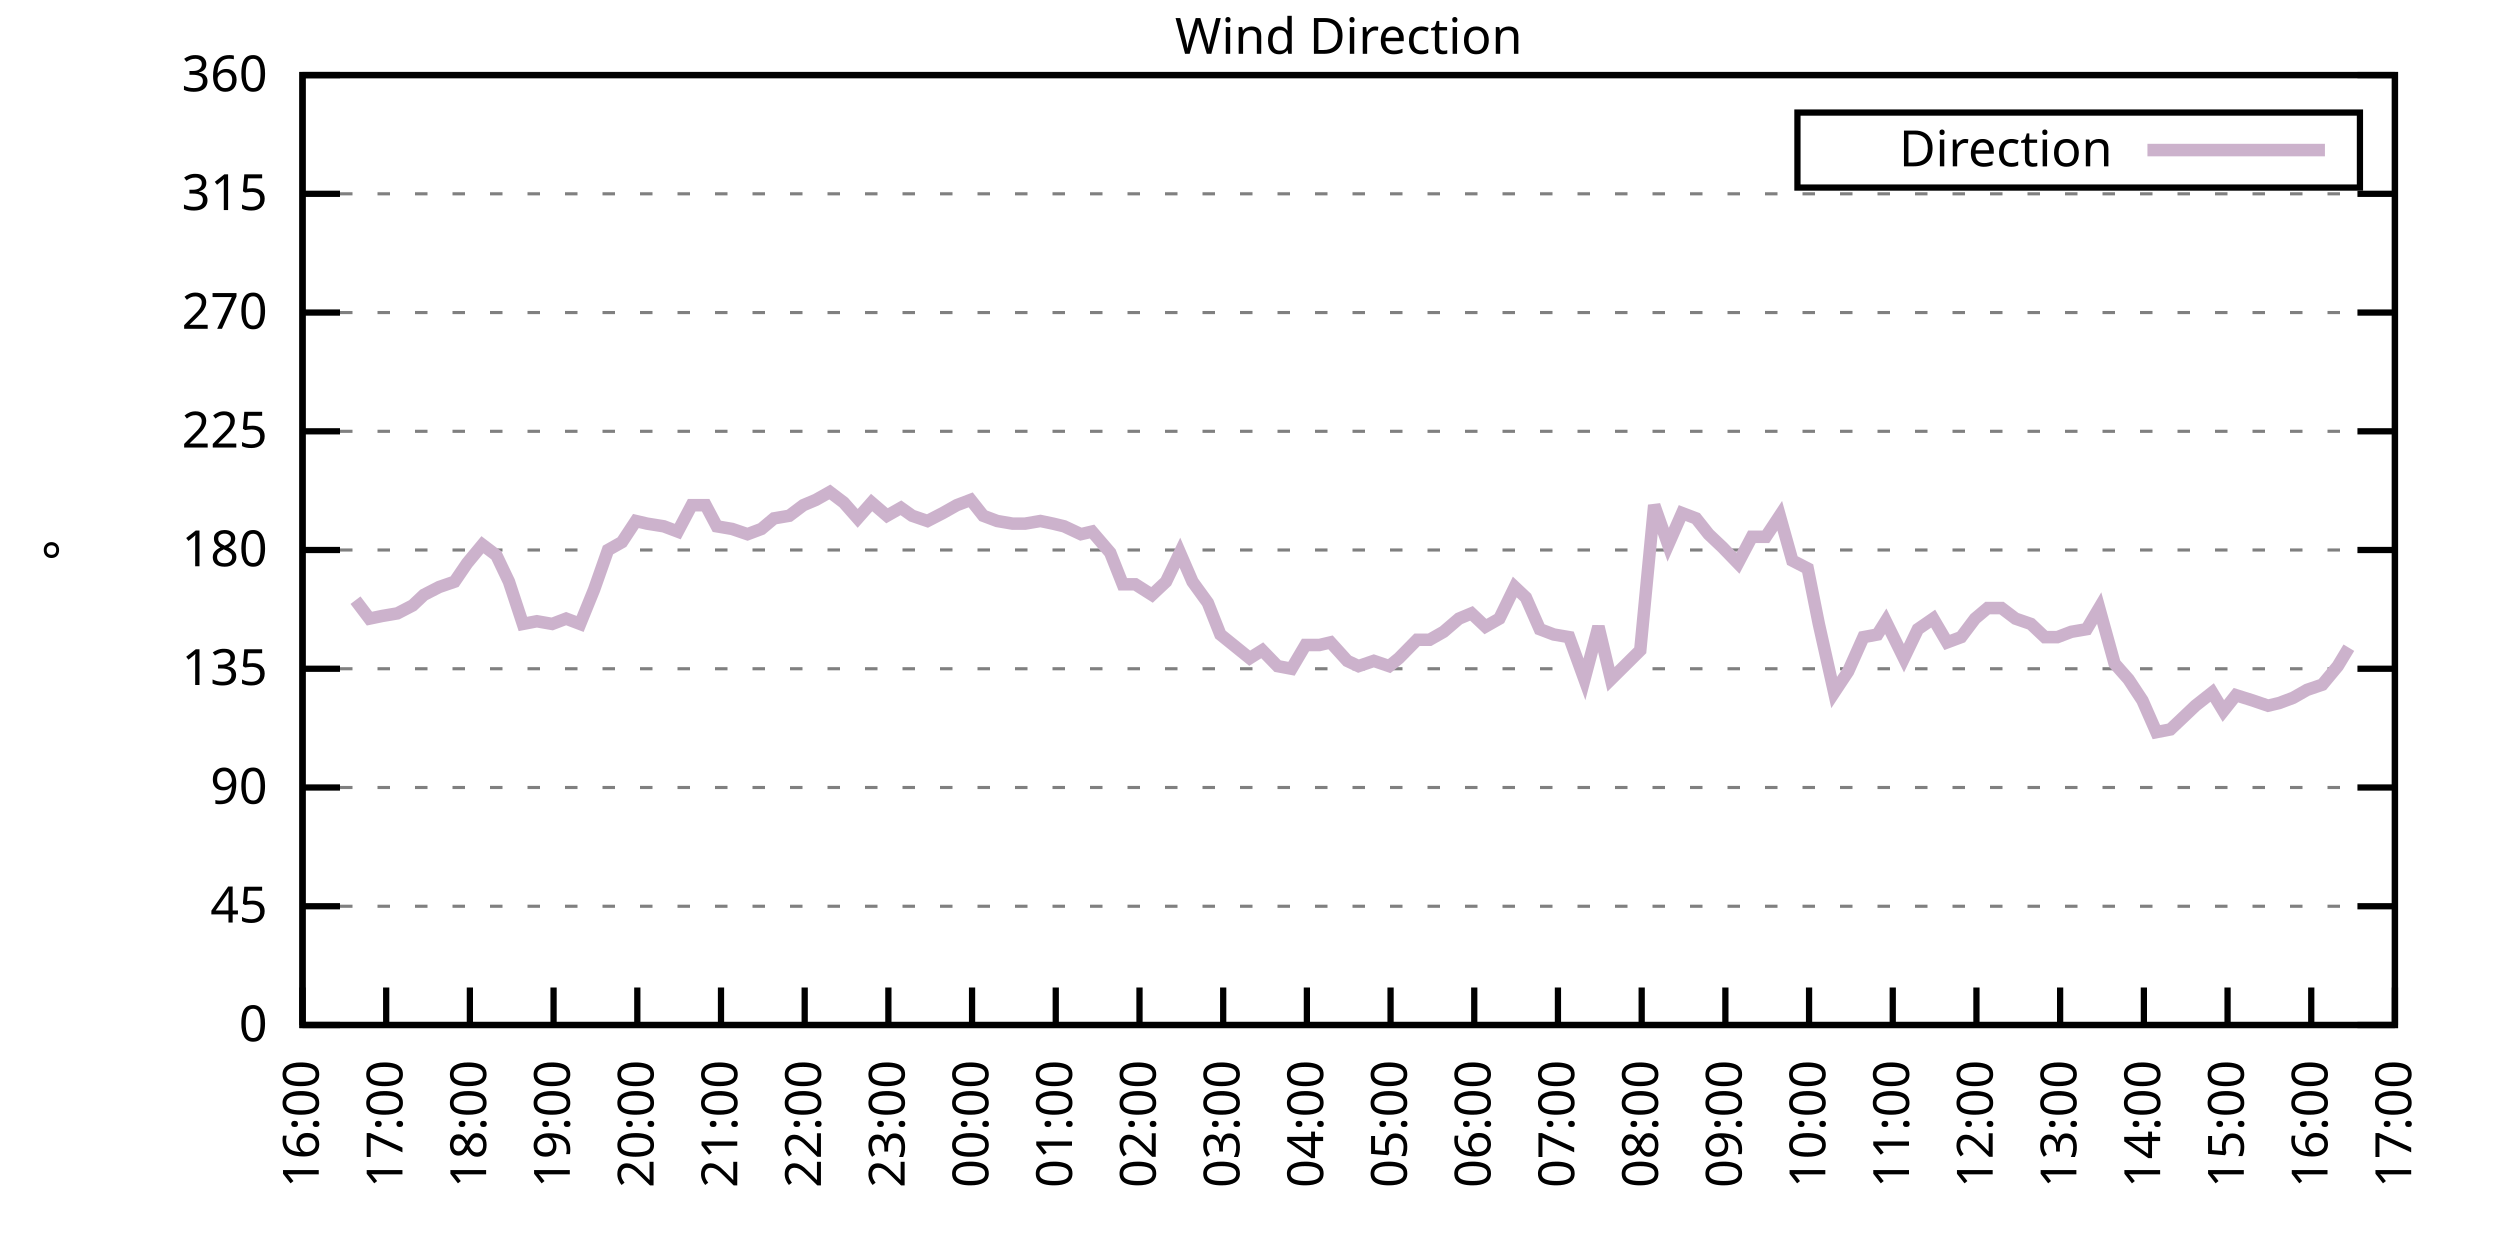
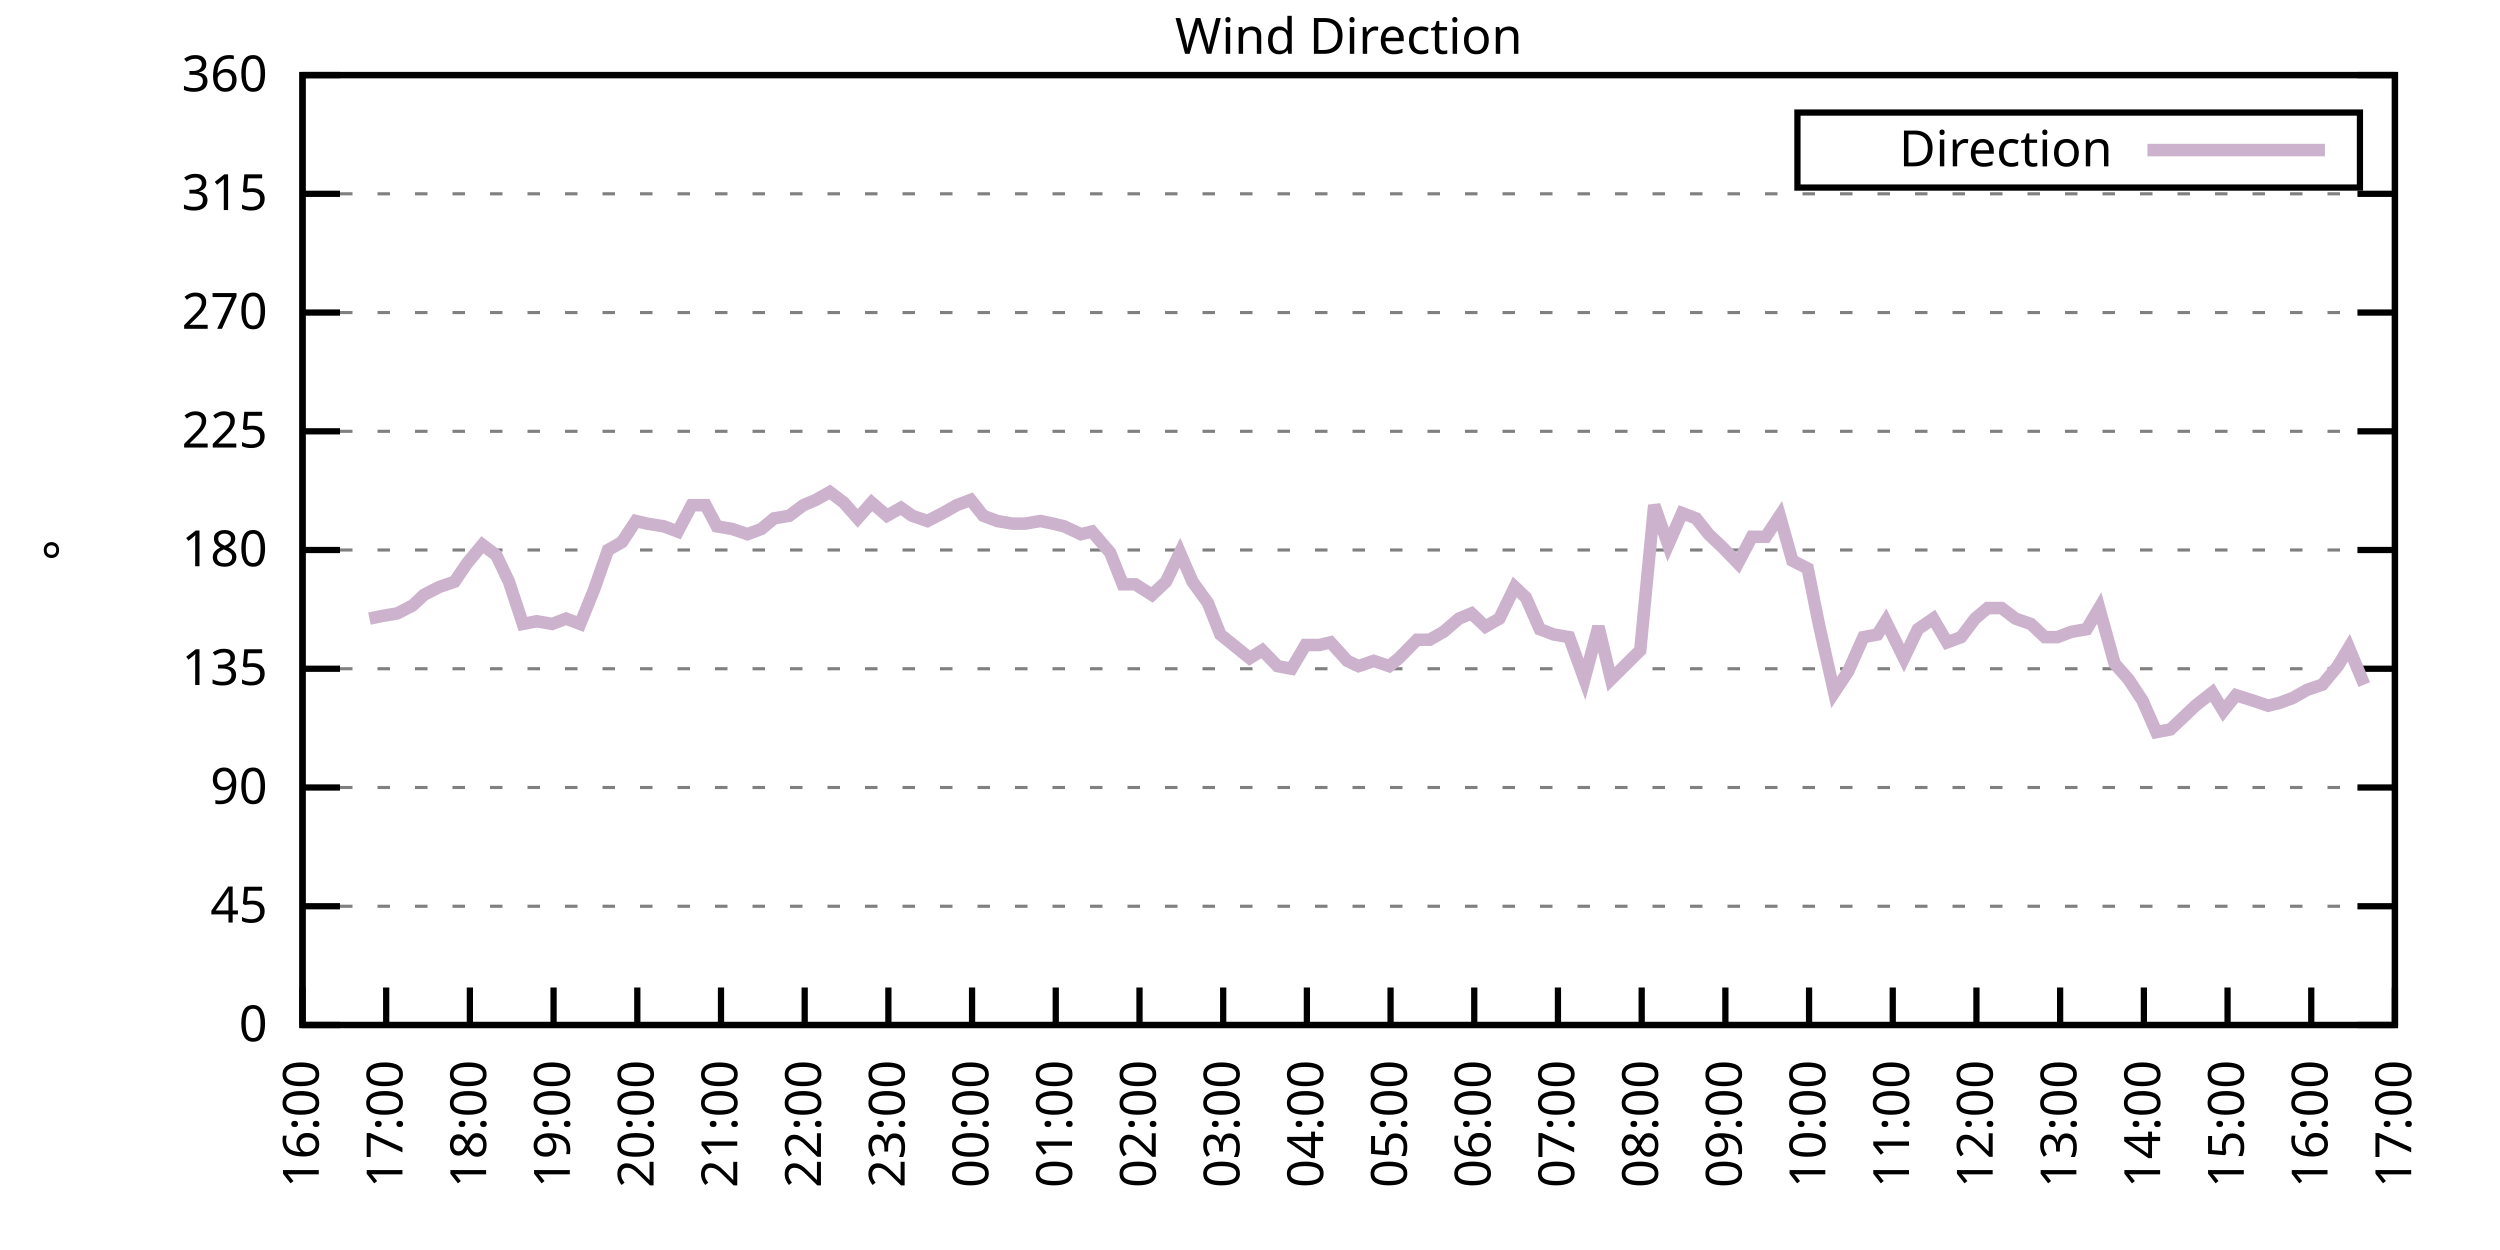
<svg xmlns="http://www.w3.org/2000/svg" xmlns:xlink="http://www.w3.org/1999/xlink" width="400" height="200" viewBox="0 0 400 200">
  <g id="gnuplot_canvas">
    <rect x="0" y="0" width="400" height="200" fill="none" />
    <defs>
      <circle id="gpDot" r="0.5" stroke-width="0.5" stroke="currentColor" />
      <path id="gpPt0" stroke-width="0.333" stroke="currentColor" d="M-1,0 h2 M0,-1 v2" />
      <path id="gpPt1" stroke-width="0.333" stroke="currentColor" d="M-1,-1 L1,1 M1,-1 L-1,1" />
      <path id="gpPt2" stroke-width="0.333" stroke="currentColor" d="M-1,0 L1,0 M0,-1 L0,1 M-1,-1 L1,1 M-1,1 L1,-1" />
      <rect id="gpPt3" stroke-width="0.333" stroke="currentColor" x="-1" y="-1" width="2" height="2" />
      <rect id="gpPt4" stroke-width="0.333" stroke="currentColor" fill="currentColor" x="-1" y="-1" width="2" height="2" />
      <circle id="gpPt5" stroke-width="0.333" stroke="currentColor" cx="0" cy="0" r="1" />
      <use xlink:href="#gpPt5" id="gpPt6" fill="currentColor" stroke="none" />
      <path id="gpPt7" stroke-width="0.333" stroke="currentColor" d="M0,-1.33 L-1.33,0.67 L1.33,0.67 z" />
      <use xlink:href="#gpPt7" id="gpPt8" fill="currentColor" stroke="none" />
      <use xlink:href="#gpPt7" id="gpPt9" stroke="currentColor" transform="rotate(180)" />
      <use xlink:href="#gpPt9" id="gpPt10" fill="currentColor" stroke="none" />
      <use xlink:href="#gpPt3" id="gpPt11" stroke="currentColor" transform="rotate(45)" />
      <use xlink:href="#gpPt11" id="gpPt12" fill="currentColor" stroke="none" />
      <path id="gpPt13" stroke-width="0.333" stroke="currentColor" d="M0,1.330 L1.265,0.411 L0.782,-1.067 L-0.782,-1.076 L-1.265,0.411 z" />
      <use xlink:href="#gpPt13" id="gpPt14" fill="currentColor" stroke="none" />
      <filter id="textbox" filterUnits="objectBoundingBox" x="0" y="0" height="1" width="1">
        <feFlood flood-color="white" flood-opacity="1" result="bgnd" />
        <feComposite in="SourceGraphic" in2="bgnd" operator="atop" />
      </filter>
      <filter id="greybox" filterUnits="objectBoundingBox" x="0" y="0" height="1" width="1">
        <feFlood flood-color="lightgrey" flood-opacity="1" result="grey" />
        <feComposite in="SourceGraphic" in2="grey" operator="atop" />
      </filter>
    </defs>
    <g fill="none" color="white" stroke="currentColor" stroke-width="1.00" stroke-linecap="butt" stroke-linejoin="miter">
</g>
    <g fill="none" color="black" stroke="currentColor" stroke-width="1.00" stroke-linecap="butt" stroke-linejoin="miter">
      <g stroke="none" shape-rendering="crispEdges">
        <polygon fill="rgb(255, 255, 255)" points="48.40,164.00 383.18,164.00 383.18,12.02 48.40,12.02 " />
      </g>
    </g>
    <g fill="none" color="black" stroke="currentColor" stroke-width="1.00" stroke-linecap="butt" stroke-linejoin="miter">
</g>
    <g fill="none" color="black" stroke="black" stroke-width="0.50" stroke-linecap="butt" stroke-linejoin="miter">
</g>
    <g fill="none" color="gray" stroke="currentColor" stroke-width="0.50" stroke-linecap="butt" stroke-linejoin="miter">
      <path stroke="gray" stroke-dasharray="2,4" class="gridline" d="M48.40,164.00 L383.19,164.00  " />
    </g>
    <g fill="none" color="gray" stroke="gray" stroke-width="1.00" stroke-linecap="butt" stroke-linejoin="miter">
</g>
    <g fill="none" color="black" stroke="currentColor" stroke-width="1.00" stroke-linecap="butt" stroke-linejoin="miter">
      <path stroke="black" d="M48.40,164.00 L54.40,164.00 M383.19,164.00 L377.19,164.00  " />
      <g transform="translate(42.80,166.60)" stroke="none" fill="black" font-family="Sans" font-size="8.00" text-anchor="end">
        <text>
          <tspan font-family="Sans"> 0</tspan>
        </text>
      </g>
    </g>
    <g fill="none" color="black" stroke="currentColor" stroke-width="1.00" stroke-linecap="butt" stroke-linejoin="miter">
</g>
    <g fill="none" color="black" stroke="black" stroke-width="0.50" stroke-linecap="butt" stroke-linejoin="miter">
</g>
    <g fill="none" color="gray" stroke="currentColor" stroke-width="0.50" stroke-linecap="butt" stroke-linejoin="miter">
      <path stroke="gray" stroke-dasharray="2,4" class="gridline" d="M48.40,145.00 L383.19,145.00  " />
    </g>
    <g fill="none" color="gray" stroke="gray" stroke-width="1.00" stroke-linecap="butt" stroke-linejoin="miter">
</g>
    <g fill="none" color="black" stroke="currentColor" stroke-width="1.00" stroke-linecap="butt" stroke-linejoin="miter">
      <path stroke="black" d="M48.40,145.00 L54.40,145.00 M383.19,145.00 L377.19,145.00  " />
      <g transform="translate(42.80,147.60)" stroke="none" fill="black" font-family="Sans" font-size="8.00" text-anchor="end">
        <text>
          <tspan font-family="Sans"> 45</tspan>
        </text>
      </g>
    </g>
    <g fill="none" color="black" stroke="currentColor" stroke-width="1.00" stroke-linecap="butt" stroke-linejoin="miter">
</g>
    <g fill="none" color="black" stroke="black" stroke-width="0.50" stroke-linecap="butt" stroke-linejoin="miter">
</g>
    <g fill="none" color="gray" stroke="currentColor" stroke-width="0.50" stroke-linecap="butt" stroke-linejoin="miter">
      <path stroke="gray" stroke-dasharray="2,4" class="gridline" d="M48.40,126.00 L383.19,126.00  " />
    </g>
    <g fill="none" color="gray" stroke="gray" stroke-width="1.00" stroke-linecap="butt" stroke-linejoin="miter">
</g>
    <g fill="none" color="black" stroke="currentColor" stroke-width="1.00" stroke-linecap="butt" stroke-linejoin="miter">
      <path stroke="black" d="M48.40,126.00 L54.40,126.00 M383.19,126.00 L377.19,126.00  " />
      <g transform="translate(42.80,128.60)" stroke="none" fill="black" font-family="Sans" font-size="8.00" text-anchor="end">
        <text>
          <tspan font-family="Sans"> 90</tspan>
        </text>
      </g>
    </g>
    <g fill="none" color="black" stroke="currentColor" stroke-width="1.00" stroke-linecap="butt" stroke-linejoin="miter">
</g>
    <g fill="none" color="black" stroke="black" stroke-width="0.50" stroke-linecap="butt" stroke-linejoin="miter">
</g>
    <g fill="none" color="gray" stroke="currentColor" stroke-width="0.50" stroke-linecap="butt" stroke-linejoin="miter">
      <path stroke="gray" stroke-dasharray="2,4" class="gridline" d="M48.40,107.00 L383.19,107.00  " />
    </g>
    <g fill="none" color="gray" stroke="gray" stroke-width="1.00" stroke-linecap="butt" stroke-linejoin="miter">
</g>
    <g fill="none" color="black" stroke="currentColor" stroke-width="1.00" stroke-linecap="butt" stroke-linejoin="miter">
      <path stroke="black" d="M48.40,107.00 L54.40,107.00 M383.19,107.00 L377.19,107.00  " />
      <g transform="translate(42.80,109.60)" stroke="none" fill="black" font-family="Sans" font-size="8.00" text-anchor="end">
        <text>
          <tspan font-family="Sans"> 135</tspan>
        </text>
      </g>
    </g>
    <g fill="none" color="black" stroke="currentColor" stroke-width="1.00" stroke-linecap="butt" stroke-linejoin="miter">
</g>
    <g fill="none" color="black" stroke="black" stroke-width="0.50" stroke-linecap="butt" stroke-linejoin="miter">
</g>
    <g fill="none" color="gray" stroke="currentColor" stroke-width="0.50" stroke-linecap="butt" stroke-linejoin="miter">
      <path stroke="gray" stroke-dasharray="2,4" class="gridline" d="M48.40,88.00 L383.19,88.00  " />
    </g>
    <g fill="none" color="gray" stroke="gray" stroke-width="1.00" stroke-linecap="butt" stroke-linejoin="miter">
</g>
    <g fill="none" color="black" stroke="currentColor" stroke-width="1.00" stroke-linecap="butt" stroke-linejoin="miter">
      <path stroke="black" d="M48.40,88.00 L54.40,88.00 M383.19,88.00 L377.19,88.00  " />
      <g transform="translate(42.80,90.60)" stroke="none" fill="black" font-family="Sans" font-size="8.00" text-anchor="end">
        <text>
          <tspan font-family="Sans"> 180</tspan>
        </text>
      </g>
    </g>
    <g fill="none" color="black" stroke="currentColor" stroke-width="1.00" stroke-linecap="butt" stroke-linejoin="miter">
</g>
    <g fill="none" color="black" stroke="black" stroke-width="0.50" stroke-linecap="butt" stroke-linejoin="miter">
</g>
    <g fill="none" color="gray" stroke="currentColor" stroke-width="0.50" stroke-linecap="butt" stroke-linejoin="miter">
      <path stroke="gray" stroke-dasharray="2,4" class="gridline" d="M48.40,69.01 L383.19,69.01  " />
    </g>
    <g fill="none" color="gray" stroke="gray" stroke-width="1.00" stroke-linecap="butt" stroke-linejoin="miter">
</g>
    <g fill="none" color="black" stroke="currentColor" stroke-width="1.00" stroke-linecap="butt" stroke-linejoin="miter">
      <path stroke="black" d="M48.40,69.01 L54.40,69.01 M383.19,69.01 L377.19,69.01  " />
      <g transform="translate(42.80,71.61)" stroke="none" fill="black" font-family="Sans" font-size="8.00" text-anchor="end">
        <text>
          <tspan font-family="Sans"> 225</tspan>
        </text>
      </g>
    </g>
    <g fill="none" color="black" stroke="currentColor" stroke-width="1.00" stroke-linecap="butt" stroke-linejoin="miter">
</g>
    <g fill="none" color="black" stroke="black" stroke-width="0.50" stroke-linecap="butt" stroke-linejoin="miter">
</g>
    <g fill="none" color="gray" stroke="currentColor" stroke-width="0.50" stroke-linecap="butt" stroke-linejoin="miter">
      <path stroke="gray" stroke-dasharray="2,4" class="gridline" d="M48.40,50.01 L383.19,50.01  " />
    </g>
    <g fill="none" color="gray" stroke="gray" stroke-width="1.00" stroke-linecap="butt" stroke-linejoin="miter">
</g>
    <g fill="none" color="black" stroke="currentColor" stroke-width="1.00" stroke-linecap="butt" stroke-linejoin="miter">
      <path stroke="black" d="M48.40,50.01 L54.40,50.01 M383.19,50.01 L377.19,50.01  " />
      <g transform="translate(42.80,52.61)" stroke="none" fill="black" font-family="Sans" font-size="8.00" text-anchor="end">
        <text>
          <tspan font-family="Sans"> 270</tspan>
        </text>
      </g>
    </g>
    <g fill="none" color="black" stroke="currentColor" stroke-width="1.00" stroke-linecap="butt" stroke-linejoin="miter">
</g>
    <g fill="none" color="black" stroke="black" stroke-width="0.50" stroke-linecap="butt" stroke-linejoin="miter">
</g>
    <g fill="none" color="gray" stroke="currentColor" stroke-width="0.50" stroke-linecap="butt" stroke-linejoin="miter">
      <path stroke="gray" stroke-dasharray="2,4" class="gridline" d="M48.40,31.01 L383.19,31.01  " />
    </g>
    <g fill="none" color="gray" stroke="gray" stroke-width="1.00" stroke-linecap="butt" stroke-linejoin="miter">
</g>
    <g fill="none" color="black" stroke="currentColor" stroke-width="1.00" stroke-linecap="butt" stroke-linejoin="miter">
      <path stroke="black" d="M48.40,31.01 L54.40,31.01 M383.19,31.01 L377.19,31.01  " />
      <g transform="translate(42.80,33.61)" stroke="none" fill="black" font-family="Sans" font-size="8.00" text-anchor="end">
        <text>
          <tspan font-family="Sans"> 315</tspan>
        </text>
      </g>
    </g>
    <g fill="none" color="black" stroke="currentColor" stroke-width="1.00" stroke-linecap="butt" stroke-linejoin="miter">
</g>
    <g fill="none" color="black" stroke="black" stroke-width="0.50" stroke-linecap="butt" stroke-linejoin="miter">
</g>
    <g fill="none" color="gray" stroke="currentColor" stroke-width="0.50" stroke-linecap="butt" stroke-linejoin="miter">
      <path stroke="gray" stroke-dasharray="2,4" class="gridline" d="M48.40,12.01 L383.19,12.01  " />
    </g>
    <g fill="none" color="gray" stroke="gray" stroke-width="1.00" stroke-linecap="butt" stroke-linejoin="miter">
</g>
    <g fill="none" color="black" stroke="currentColor" stroke-width="1.00" stroke-linecap="butt" stroke-linejoin="miter">
      <path stroke="black" d="M48.40,12.01 L54.40,12.01 M383.19,12.01 L377.19,12.01  " />
      <g transform="translate(42.80,14.61)" stroke="none" fill="black" font-family="Sans" font-size="8.00" text-anchor="end">
        <text>
          <tspan font-family="Sans"> 360</tspan>
        </text>
      </g>
    </g>
    <g fill="none" color="black" stroke="currentColor" stroke-width="1.00" stroke-linecap="butt" stroke-linejoin="miter">
      <path stroke="black" d="M48.40,164.00 L48.40,158.00  " />
      <g transform="translate(51.00,169.60) rotate(270.00)" stroke="none" fill="black" font-family="Sans" font-size="8.00" text-anchor="end">
        <text>
          <tspan font-family="Sans">16:00</tspan>
        </text>
      </g>
    </g>
    <g fill="none" color="black" stroke="currentColor" stroke-width="1.00" stroke-linecap="butt" stroke-linejoin="miter">
      <path stroke="black" d="M61.79,164.00 L61.79,158.00  " />
      <g transform="translate(64.39,169.60) rotate(270.00)" stroke="none" fill="black" font-family="Sans" font-size="8.00" text-anchor="end">
        <text>
          <tspan font-family="Sans">17:00</tspan>
        </text>
      </g>
    </g>
    <g fill="none" color="black" stroke="currentColor" stroke-width="1.00" stroke-linecap="butt" stroke-linejoin="miter">
      <path stroke="black" d="M75.18,164.00 L75.18,158.00  " />
      <g transform="translate(77.78,169.60) rotate(270.00)" stroke="none" fill="black" font-family="Sans" font-size="8.00" text-anchor="end">
        <text>
          <tspan font-family="Sans">18:00</tspan>
        </text>
      </g>
    </g>
    <g fill="none" color="black" stroke="currentColor" stroke-width="1.00" stroke-linecap="butt" stroke-linejoin="miter">
      <path stroke="black" d="M88.57,164.00 L88.57,158.00  " />
      <g transform="translate(91.17,169.60) rotate(270.00)" stroke="none" fill="black" font-family="Sans" font-size="8.00" text-anchor="end">
        <text>
          <tspan font-family="Sans">19:00</tspan>
        </text>
      </g>
    </g>
    <g fill="none" color="black" stroke="currentColor" stroke-width="1.00" stroke-linecap="butt" stroke-linejoin="miter">
      <path stroke="black" d="M101.97,164.00 L101.97,158.00  " />
      <g transform="translate(104.57,169.60) rotate(270.00)" stroke="none" fill="black" font-family="Sans" font-size="8.00" text-anchor="end">
        <text>
          <tspan font-family="Sans">20:00</tspan>
        </text>
      </g>
    </g>
    <g fill="none" color="black" stroke="currentColor" stroke-width="1.00" stroke-linecap="butt" stroke-linejoin="miter">
      <path stroke="black" d="M115.36,164.00 L115.36,158.00  " />
      <g transform="translate(117.96,169.60) rotate(270.00)" stroke="none" fill="black" font-family="Sans" font-size="8.00" text-anchor="end">
        <text>
          <tspan font-family="Sans">21:00</tspan>
        </text>
      </g>
    </g>
    <g fill="none" color="black" stroke="currentColor" stroke-width="1.00" stroke-linecap="butt" stroke-linejoin="miter">
      <path stroke="black" d="M128.75,164.00 L128.75,158.00  " />
      <g transform="translate(131.35,169.60) rotate(270.00)" stroke="none" fill="black" font-family="Sans" font-size="8.00" text-anchor="end">
        <text>
          <tspan font-family="Sans">22:00</tspan>
        </text>
      </g>
    </g>
    <g fill="none" color="black" stroke="currentColor" stroke-width="1.00" stroke-linecap="butt" stroke-linejoin="miter">
      <path stroke="black" d="M142.14,164.00 L142.14,158.00  " />
      <g transform="translate(144.74,169.60) rotate(270.00)" stroke="none" fill="black" font-family="Sans" font-size="8.00" text-anchor="end">
        <text>
          <tspan font-family="Sans">23:00</tspan>
        </text>
      </g>
    </g>
    <g fill="none" color="black" stroke="currentColor" stroke-width="1.00" stroke-linecap="butt" stroke-linejoin="miter">
      <path stroke="black" d="M155.53,164.00 L155.53,158.00  " />
      <g transform="translate(158.13,169.60) rotate(270.00)" stroke="none" fill="black" font-family="Sans" font-size="8.00" text-anchor="end">
        <text>
          <tspan font-family="Sans">00:00</tspan>
        </text>
      </g>
    </g>
    <g fill="none" color="black" stroke="currentColor" stroke-width="1.00" stroke-linecap="butt" stroke-linejoin="miter">
      <path stroke="black" d="M168.92,164.00 L168.92,158.00  " />
      <g transform="translate(171.52,169.60) rotate(270.00)" stroke="none" fill="black" font-family="Sans" font-size="8.00" text-anchor="end">
        <text>
          <tspan font-family="Sans">01:00</tspan>
        </text>
      </g>
    </g>
    <g fill="none" color="black" stroke="currentColor" stroke-width="1.00" stroke-linecap="butt" stroke-linejoin="miter">
      <path stroke="black" d="M182.32,164.00 L182.32,158.00  " />
      <g transform="translate(184.92,169.60) rotate(270.00)" stroke="none" fill="black" font-family="Sans" font-size="8.00" text-anchor="end">
        <text>
          <tspan font-family="Sans">02:00</tspan>
        </text>
      </g>
    </g>
    <g fill="none" color="black" stroke="currentColor" stroke-width="1.00" stroke-linecap="butt" stroke-linejoin="miter">
      <path stroke="black" d="M195.71,164.00 L195.71,158.00  " />
      <g transform="translate(198.31,169.60) rotate(270.00)" stroke="none" fill="black" font-family="Sans" font-size="8.00" text-anchor="end">
        <text>
          <tspan font-family="Sans">03:00</tspan>
        </text>
      </g>
    </g>
    <g fill="none" color="black" stroke="currentColor" stroke-width="1.00" stroke-linecap="butt" stroke-linejoin="miter">
      <path stroke="black" d="M209.10,164.00 L209.10,158.00  " />
      <g transform="translate(211.70,169.60) rotate(270.00)" stroke="none" fill="black" font-family="Sans" font-size="8.00" text-anchor="end">
        <text>
          <tspan font-family="Sans">04:00</tspan>
        </text>
      </g>
    </g>
    <g fill="none" color="black" stroke="currentColor" stroke-width="1.00" stroke-linecap="butt" stroke-linejoin="miter">
      <path stroke="black" d="M222.49,164.00 L222.49,158.00  " />
      <g transform="translate(225.09,169.60) rotate(270.00)" stroke="none" fill="black" font-family="Sans" font-size="8.00" text-anchor="end">
        <text>
          <tspan font-family="Sans">05:00</tspan>
        </text>
      </g>
    </g>
    <g fill="none" color="black" stroke="currentColor" stroke-width="1.00" stroke-linecap="butt" stroke-linejoin="miter">
      <path stroke="black" d="M235.88,164.00 L235.88,158.00  " />
      <g transform="translate(238.48,169.60) rotate(270.00)" stroke="none" fill="black" font-family="Sans" font-size="8.00" text-anchor="end">
        <text>
          <tspan font-family="Sans">06:00</tspan>
        </text>
      </g>
    </g>
    <g fill="none" color="black" stroke="currentColor" stroke-width="1.00" stroke-linecap="butt" stroke-linejoin="miter">
      <path stroke="black" d="M249.27,164.00 L249.27,158.00  " />
      <g transform="translate(251.87,169.60) rotate(270.00)" stroke="none" fill="black" font-family="Sans" font-size="8.00" text-anchor="end">
        <text>
          <tspan font-family="Sans">07:00</tspan>
        </text>
      </g>
    </g>
    <g fill="none" color="black" stroke="currentColor" stroke-width="1.00" stroke-linecap="butt" stroke-linejoin="miter">
      <path stroke="black" d="M262.67,164.00 L262.67,158.00  " />
      <g transform="translate(265.27,169.60) rotate(270.00)" stroke="none" fill="black" font-family="Sans" font-size="8.00" text-anchor="end">
        <text>
          <tspan font-family="Sans">08:00</tspan>
        </text>
      </g>
    </g>
    <g fill="none" color="black" stroke="currentColor" stroke-width="1.00" stroke-linecap="butt" stroke-linejoin="miter">
      <path stroke="black" d="M276.06,164.00 L276.06,158.00  " />
      <g transform="translate(278.66,169.60) rotate(270.00)" stroke="none" fill="black" font-family="Sans" font-size="8.00" text-anchor="end">
        <text>
          <tspan font-family="Sans">09:00</tspan>
        </text>
      </g>
    </g>
    <g fill="none" color="black" stroke="currentColor" stroke-width="1.00" stroke-linecap="butt" stroke-linejoin="miter">
      <path stroke="black" d="M289.45,164.00 L289.45,158.00  " />
      <g transform="translate(292.05,169.60) rotate(270.00)" stroke="none" fill="black" font-family="Sans" font-size="8.00" text-anchor="end">
        <text>
          <tspan font-family="Sans">10:00</tspan>
        </text>
      </g>
    </g>
    <g fill="none" color="black" stroke="currentColor" stroke-width="1.00" stroke-linecap="butt" stroke-linejoin="miter">
      <path stroke="black" d="M302.84,164.00 L302.84,158.00  " />
      <g transform="translate(305.44,169.60) rotate(270.00)" stroke="none" fill="black" font-family="Sans" font-size="8.00" text-anchor="end">
        <text>
          <tspan font-family="Sans">11:00</tspan>
        </text>
      </g>
    </g>
    <g fill="none" color="black" stroke="currentColor" stroke-width="1.00" stroke-linecap="butt" stroke-linejoin="miter">
      <path stroke="black" d="M316.23,164.00 L316.23,158.00  " />
      <g transform="translate(318.83,169.60) rotate(270.00)" stroke="none" fill="black" font-family="Sans" font-size="8.00" text-anchor="end">
        <text>
          <tspan font-family="Sans">12:00</tspan>
        </text>
      </g>
    </g>
    <g fill="none" color="black" stroke="currentColor" stroke-width="1.00" stroke-linecap="butt" stroke-linejoin="miter">
      <path stroke="black" d="M329.62,164.00 L329.62,158.00  " />
      <g transform="translate(332.22,169.60) rotate(270.00)" stroke="none" fill="black" font-family="Sans" font-size="8.00" text-anchor="end">
        <text>
          <tspan font-family="Sans">13:00</tspan>
        </text>
      </g>
    </g>
    <g fill="none" color="black" stroke="currentColor" stroke-width="1.00" stroke-linecap="butt" stroke-linejoin="miter">
      <path stroke="black" d="M343.02,164.00 L343.02,158.00  " />
      <g transform="translate(345.62,169.60) rotate(270.00)" stroke="none" fill="black" font-family="Sans" font-size="8.00" text-anchor="end">
        <text>
          <tspan font-family="Sans">14:00</tspan>
        </text>
      </g>
    </g>
    <g fill="none" color="black" stroke="currentColor" stroke-width="1.00" stroke-linecap="butt" stroke-linejoin="miter">
      <path stroke="black" d="M356.41,164.00 L356.41,158.00  " />
      <g transform="translate(359.01,169.60) rotate(270.00)" stroke="none" fill="black" font-family="Sans" font-size="8.00" text-anchor="end">
        <text>
          <tspan font-family="Sans">15:00</tspan>
        </text>
      </g>
    </g>
    <g fill="none" color="black" stroke="currentColor" stroke-width="1.00" stroke-linecap="butt" stroke-linejoin="miter">
      <path stroke="black" d="M369.80,164.00 L369.80,158.00  " />
      <g transform="translate(372.40,169.60) rotate(270.00)" stroke="none" fill="black" font-family="Sans" font-size="8.00" text-anchor="end">
        <text>
          <tspan font-family="Sans">16:00</tspan>
        </text>
      </g>
    </g>
    <g fill="none" color="black" stroke="currentColor" stroke-width="1.00" stroke-linecap="butt" stroke-linejoin="miter">
      <path stroke="black" d="M383.19,164.00 L383.19,158.00  " />
      <g transform="translate(385.79,169.60) rotate(270.00)" stroke="none" fill="black" font-family="Sans" font-size="8.00" text-anchor="end">
        <text>
          <tspan font-family="Sans">17:00</tspan>
        </text>
      </g>
    </g>
    <g fill="none" color="black" stroke="currentColor" stroke-width="1.00" stroke-linecap="butt" stroke-linejoin="miter">
</g>
    <g fill="none" color="black" stroke="currentColor" stroke-width="1.00" stroke-linecap="butt" stroke-linejoin="miter">
      <path stroke="black" d="M48.40,12.01 L48.40,164.00 L383.19,164.00 L383.19,12.01 L48.40,12.01 Z  " />
    </g>
    <g fill="none" color="black" stroke="currentColor" stroke-width="1.00" stroke-linecap="butt" stroke-linejoin="miter">
</g>
    <g fill="none" color="black" stroke="currentColor" stroke-width="1.00" stroke-linecap="butt" stroke-linejoin="miter">
      <path stroke="black" d="M287.59,30.01 L287.59,18.01 L377.59,18.01 L377.59,30.01 L287.59,30.01 Z  " />
    </g>
    <g id="Wind_direction_plot_1">
      <g fill="none" color="white" stroke="black" stroke-width="2.00" stroke-linecap="butt" stroke-linejoin="miter">
</g>
      <g fill="none" color="black" stroke="currentColor" stroke-width="2.00" stroke-linecap="butt" stroke-linejoin="miter">
        <g transform="translate(337.99,26.61)" stroke="none" fill="black" font-family="Sans" font-size="8.00" text-anchor="end">
          <text>
            <tspan font-family="Sans">Direction</tspan>
          </text>
        </g>
      </g>
      <g fill="none" color="black" stroke="currentColor" stroke-width="2.00" stroke-linecap="butt" stroke-linejoin="miter">
-         <path stroke="rgb(204, 178, 204)" d="M343.59,24.01 L371.99,24.01 M56.88,96.03 L59.11,98.98 L61.12,98.56 L63.58,98.14 L66.03,96.87 L67.82,95.18   L70.27,93.92 L72.73,93.07 L74.74,90.12 L77.19,87.16 L79.42,88.85 L81.43,93.07 L83.66,99.83 L85.90,99.40   L88.35,99.83 L90.58,98.98 L92.82,99.83 L95.05,94.34 L97.28,88.00 L99.51,86.74 L101.74,83.36 L103.53,83.78   L106.21,84.21 L108.44,85.05 L110.67,80.83 L112.90,80.83 L114.69,84.21 L117.14,84.63 L119.60,85.47 L121.83,84.63   L123.84,82.94 L126.29,82.52 L128.53,80.83 L130.54,79.98 L132.77,78.72 L135.00,80.41 L137.23,82.94 L139.46,80.41   L141.92,82.52 L144.15,81.25 L145.94,82.52 L148.39,83.36 L150.85,82.09 L153.08,80.83 L155.31,79.98 L157.32,82.52   L159.55,83.36 L162.01,83.78 L164.01,83.78 L166.47,83.36 L168.48,83.78 L170.26,84.21 L172.94,85.47 L174.73,85.05   L177.63,88.43 L179.64,93.49 L181.65,93.49 L184.32,95.18 L186.56,93.07 L188.79,88.43 L190.80,93.07 L193.25,96.45   L195.26,101.52 L199.95,105.31 L201.96,104.05 L204.41,106.58 L206.64,107.00 L208.88,103.20 L211.11,103.20 L212.89,102.78   L215.57,105.74 L217.36,106.58 L219.81,105.74 L222.27,106.58 L223.83,105.31 L226.73,102.36 L228.74,102.36 L230.97,101.09   L233.43,98.98 L235.44,98.14 L237.67,100.25 L239.90,98.98 L242.36,93.92 L244.14,95.60 L246.37,100.67 L248.60,101.52   L251.06,101.94 L253.51,108.69 L255.75,100.25 L257.76,108.69 L262.44,104.05 L264.67,80.83 L266.91,87.16 L269.14,82.09   L271.37,82.94 L273.38,85.47 L275.61,87.58 L278.07,90.12 L280.30,85.89 L282.53,85.89 L284.76,82.52 L286.77,89.69   L289.23,90.96 L291.01,99.83 L293.47,110.80 L295.70,107.43 L298.15,101.94 L300.39,101.52 L301.72,99.40 L304.63,105.31   L306.86,100.67 L309.31,98.98 L311.54,102.78 L313.78,101.94 L316.01,98.98 L318.02,97.29 L320.25,97.29 L322.48,98.98   L324.94,99.83 L327.17,101.94 L329.18,101.94 L331.41,101.09 L333.86,100.67 L335.87,97.29 L338.33,106.16 L340.56,108.69   L342.79,112.07 L345.02,117.14 L347.26,116.71 L349.04,115.03 L351.27,112.91 L353.95,110.80 L355.74,113.76 L357.75,111.23   L360.42,112.07 L362.88,112.91 L364.66,112.49 L366.90,111.65 L369.13,110.38 L371.58,109.54 L374.04,106.58 L375.82,103.63    " />
+         <path stroke="rgb(204, 178, 204)" d="M343.59,24.01 L371.99,24.01 M59.11,98.98 L61.12,98.56 L63.58,98.14 L66.03,96.87 L67.82,95.18 L70.27,93.92   L72.73,93.07 L74.74,90.12 L77.19,87.16 L79.42,88.85 L81.43,93.07 L83.66,99.83 L85.90,99.40 L88.35,99.83   L90.58,98.98 L92.82,99.83 L95.05,94.34 L97.28,88.00 L99.51,86.74 L101.74,83.36 L103.53,83.78 L106.21,84.21   L108.44,85.05 L110.67,80.83 L112.90,80.83 L114.69,84.21 L117.14,84.63 L119.60,85.47 L121.83,84.63 L123.84,82.94   L126.29,82.52 L128.53,80.83 L130.54,79.98 L132.77,78.72 L135.00,80.41 L137.23,82.94 L139.46,80.41 L141.92,82.52   L144.15,81.25 L145.94,82.52 L148.39,83.36 L150.85,82.09 L153.08,80.83 L155.31,79.98 L157.32,82.52 L159.55,83.36   L162.01,83.78 L164.01,83.78 L166.47,83.36 L168.48,83.78 L170.26,84.21 L172.94,85.47 L174.73,85.05 L177.63,88.43   L179.64,93.49 L181.65,93.49 L184.32,95.18 L186.56,93.07 L188.79,88.43 L190.80,93.07 L193.25,96.45 L195.26,101.52   L199.95,105.31 L201.96,104.05 L204.41,106.58 L206.64,107.00 L208.88,103.20 L211.11,103.20 L212.89,102.78 L215.57,105.74   L217.36,106.58 L219.81,105.74 L222.27,106.58 L223.83,105.31 L226.73,102.36 L228.74,102.36 L230.97,101.09 L233.43,98.98   L235.44,98.14 L237.67,100.25 L239.90,98.98 L242.36,93.92 L244.14,95.60 L246.37,100.67 L248.60,101.52 L251.06,101.94   L253.51,108.69 L255.75,100.25 L257.76,108.69 L262.44,104.05 L264.67,80.83 L266.91,87.16 L269.14,82.09 L271.37,82.94   L273.38,85.47 L275.61,87.58 L278.07,90.12 L280.30,85.89 L282.53,85.89 L284.76,82.52 L286.77,89.69 L289.23,90.96   L291.01,99.83 L293.47,110.80 L295.70,107.43 L298.15,101.94 L300.39,101.52 L301.72,99.40 L304.63,105.31 L306.86,100.67   L309.31,98.98 L311.54,102.78 L313.78,101.94 L316.01,98.98 L318.02,97.29 L320.25,97.29 L322.48,98.98 L324.94,99.83   L327.17,101.94 L329.18,101.94 L331.41,101.09 L333.86,100.67 L335.87,97.29 L338.33,106.16 L340.56,108.69 L342.79,112.07   L345.02,117.14 L347.26,116.71 L349.04,115.03 L351.27,112.91 L353.95,110.80 L355.74,113.76 L357.75,111.23 L360.42,112.07   L362.88,112.91 L364.66,112.49 L366.90,111.65 L369.13,110.38 L371.58,109.54 L374.04,106.58 L375.82,103.63 L378.28,109.54    " />
      </g>
    </g>
    <g fill="none" color="black" stroke="currentColor" stroke-width="2.00" stroke-linecap="butt" stroke-linejoin="miter">
</g>
    <g fill="none" color="black" stroke="black" stroke-width="1.00" stroke-linecap="butt" stroke-linejoin="miter">
</g>
    <g fill="none" color="black" stroke="currentColor" stroke-width="1.00" stroke-linecap="butt" stroke-linejoin="miter">
      <path stroke="black" d="M48.40,12.01 L48.40,164.00 L383.19,164.00 L383.19,12.01 L48.40,12.01 Z  " />
      <g transform="translate(12.80,88.01) rotate(270.00)" stroke="none" fill="black" font-family="Sans" font-size="8.00" text-anchor="middle">
        <text>
          <tspan font-family="Sans">°</tspan>
        </text>
      </g>
    </g>
    <g fill="none" color="black" stroke="currentColor" stroke-width="1.00" stroke-linecap="butt" stroke-linejoin="miter">
</g>
    <g fill="none" color="black" stroke="currentColor" stroke-width="1.00" stroke-linecap="butt" stroke-linejoin="miter">
      <g transform="translate(215.79,8.61)" stroke="none" fill="black" font-family="Sans" font-size="8.00" text-anchor="middle">
        <text>
          <tspan font-family="Sans">Wind Direction</tspan>
        </text>
      </g>
    </g>
    <g fill="none" color="black" stroke="currentColor" stroke-width="1.00" stroke-linecap="butt" stroke-linejoin="miter">
</g>
  </g>
</svg>
